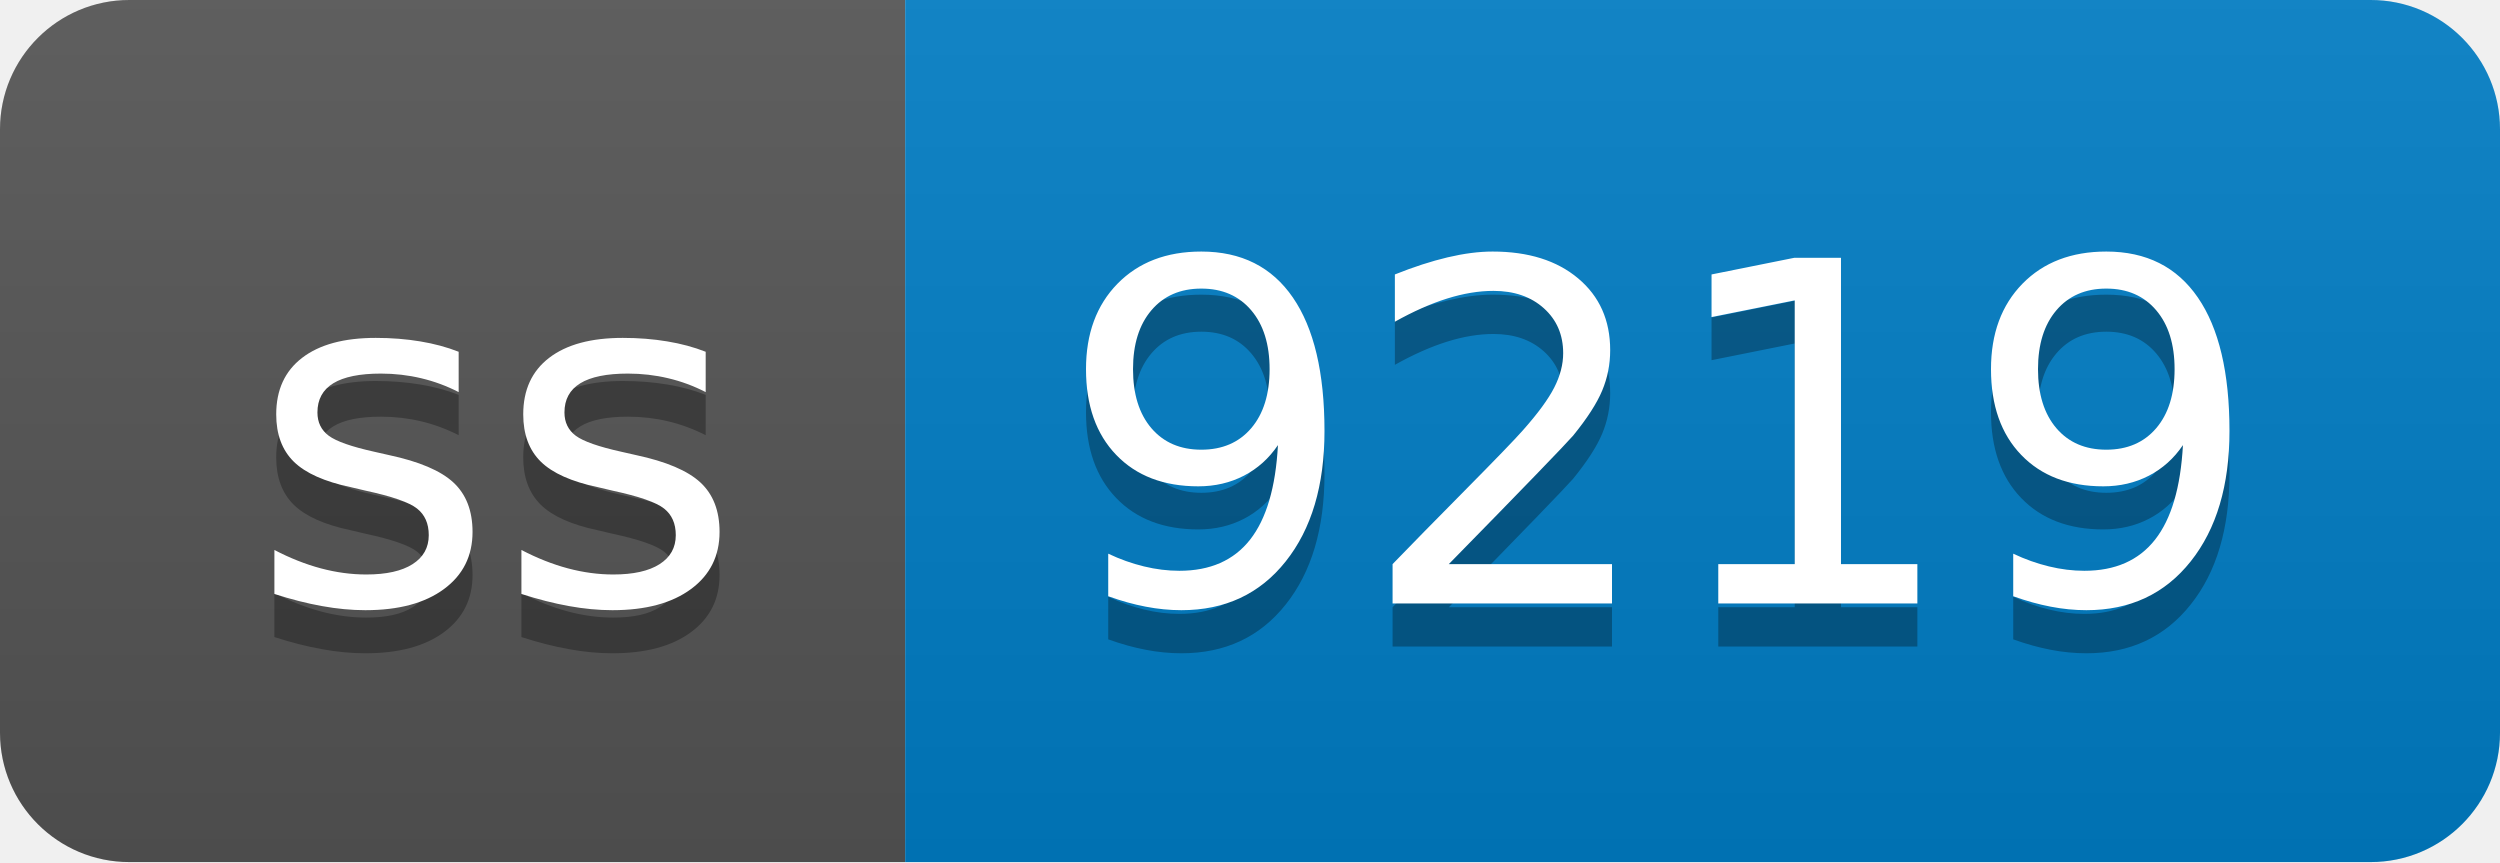
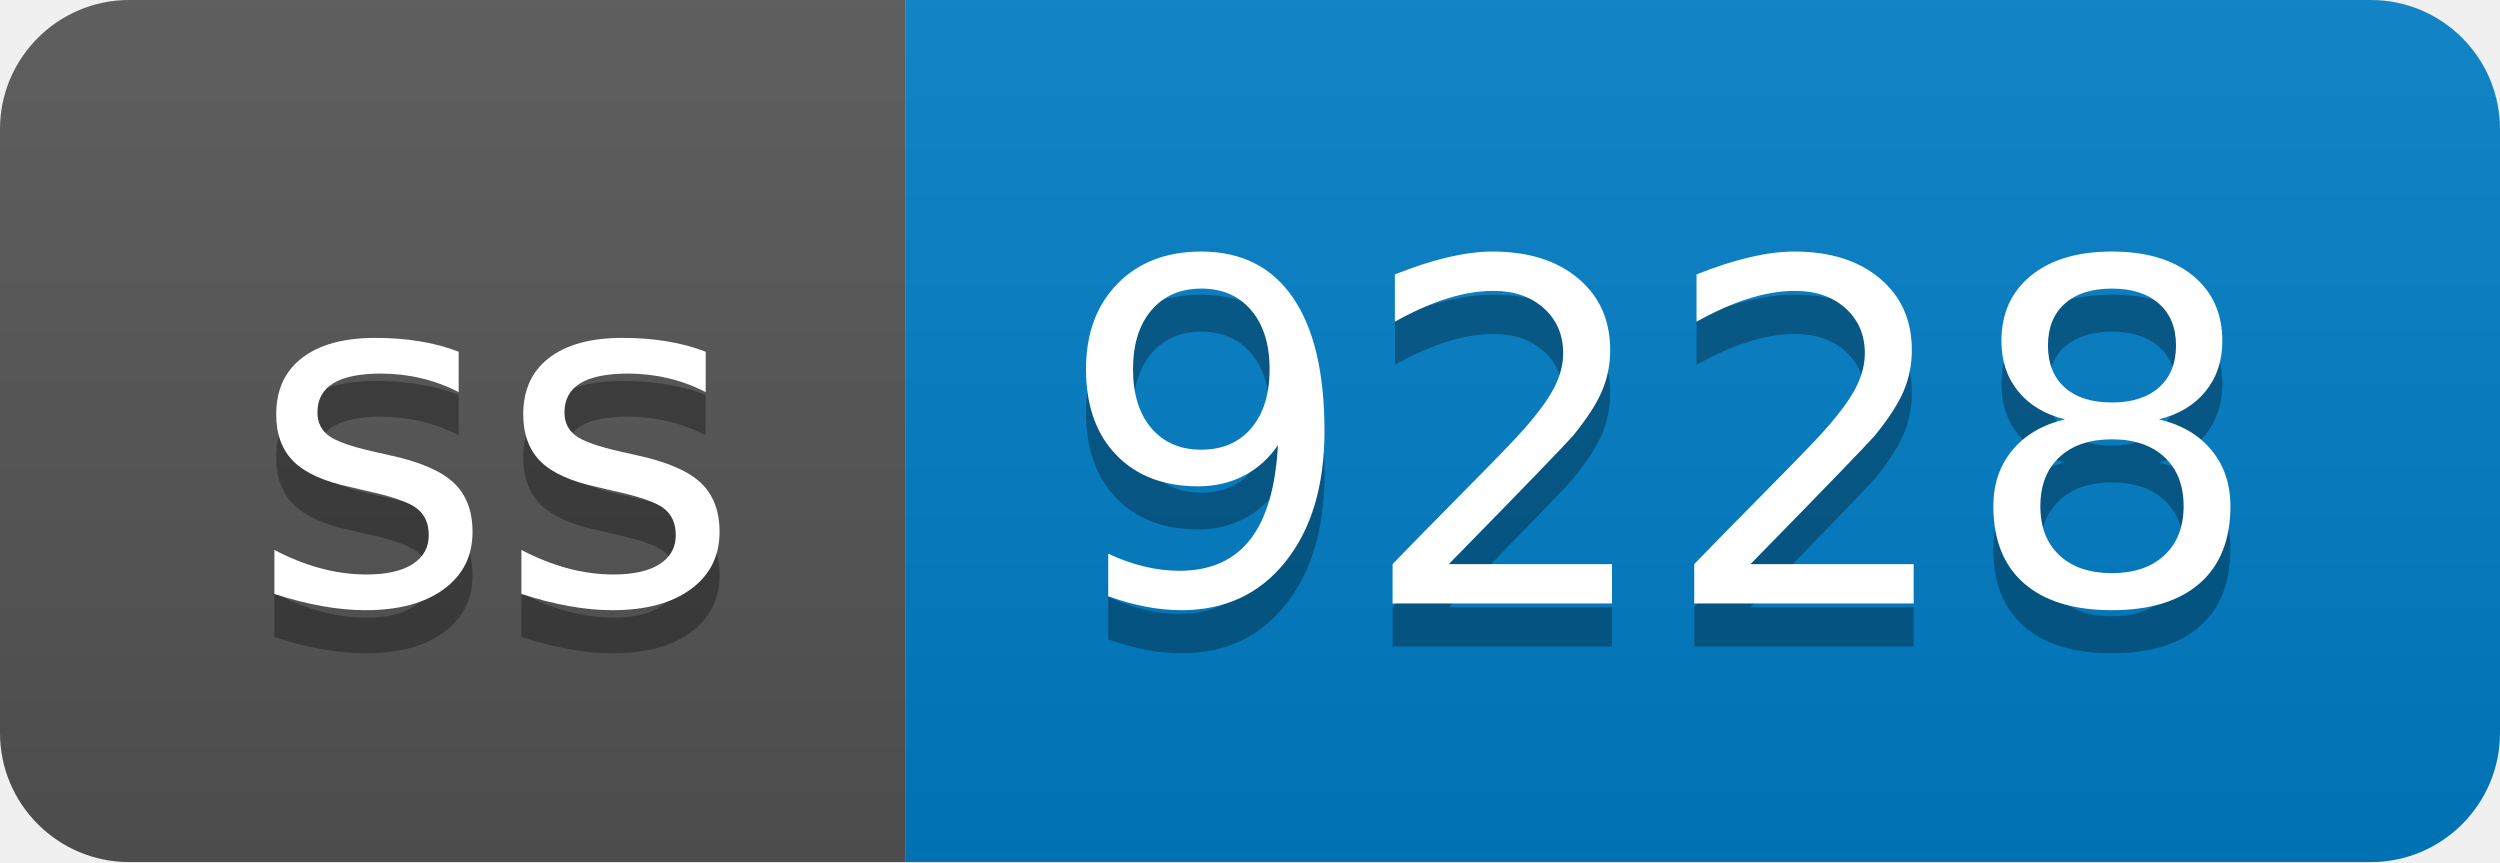
- <svg xmlns="http://www.w3.org/2000/svg" width="58" height="20" role="img" aria-label="ss: 9219">
+ <svg xmlns="http://www.w3.org/2000/svg" width="58" height="20" role="img" aria-label="ss: 9228">
  <linearGradient id="s" x2="0" y2="100%">
    <stop offset="0" stop-color="#bbb" stop-opacity=".1" />
    <stop offset="1" stop-opacity=".1" />
  </linearGradient>
  <clipPath id="r">
    <rect width="58" height="20" rx="3" fill="#fff" />
  </clipPath>
  <g clip-path="url(#r)">
    <rect width="21" height="20" fill="#555" />
    <rect x="21" width="37" height="20" fill="#007ec6" />
    <rect width="58" height="20" fill="url(#s)" />
  </g>
  <g fill="#fff" text-anchor="middle" font-family="Verdana,Geneva,DejaVu Sans,sans-serif" text-rendering="geometricPrecision" font-size="110">
    <text aria-hidden="true" x="115" y="150" fill="#010101" fill-opacity=".3" transform="scale(.1)" textLength="110">ss</text>
    <text x="115" y="140" transform="scale(.1)" fill="#fff" textLength="110">ss</text>
-     <text aria-hidden="true" x="385" y="150" fill="#010101" fill-opacity=".3" transform="scale(.1)" textLength="270">9219</text>
-     <text x="385" y="140" transform="scale(.1)" fill="#fff" textLength="270">9219</text>
+     <text aria-hidden="true" x="385" y="150" fill="#010101" fill-opacity=".3" transform="scale(.1)" textLength="270">9228</text>
+     <text x="385" y="140" transform="scale(.1)" fill="#fff" textLength="270">9228</text>
  </g>
</svg>
